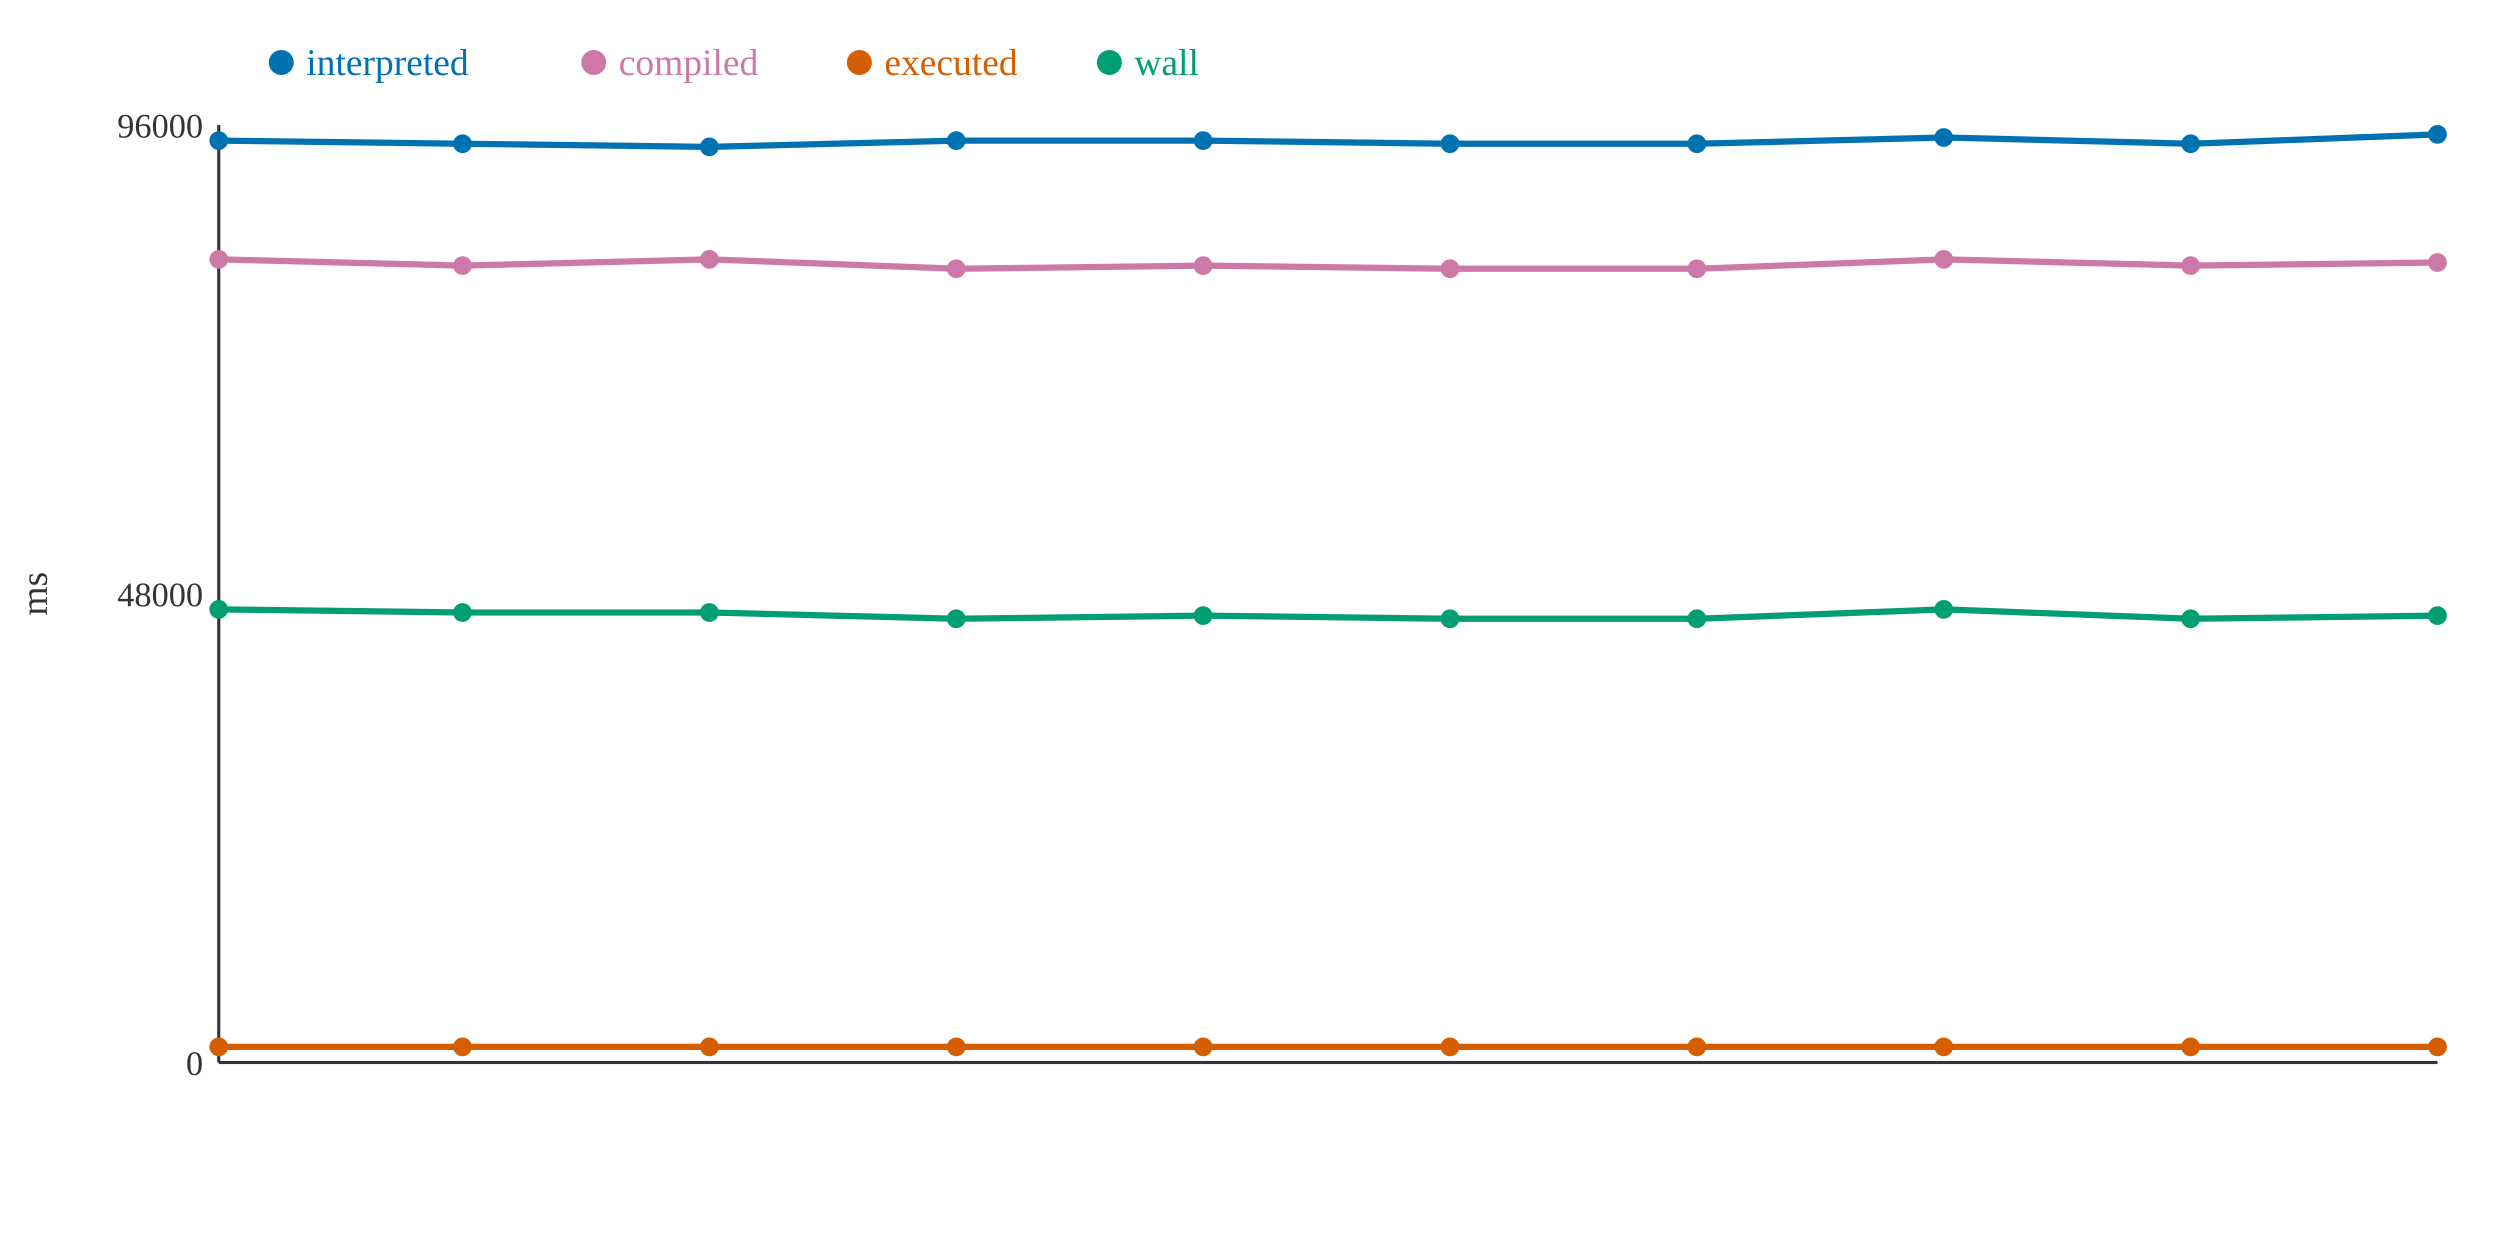
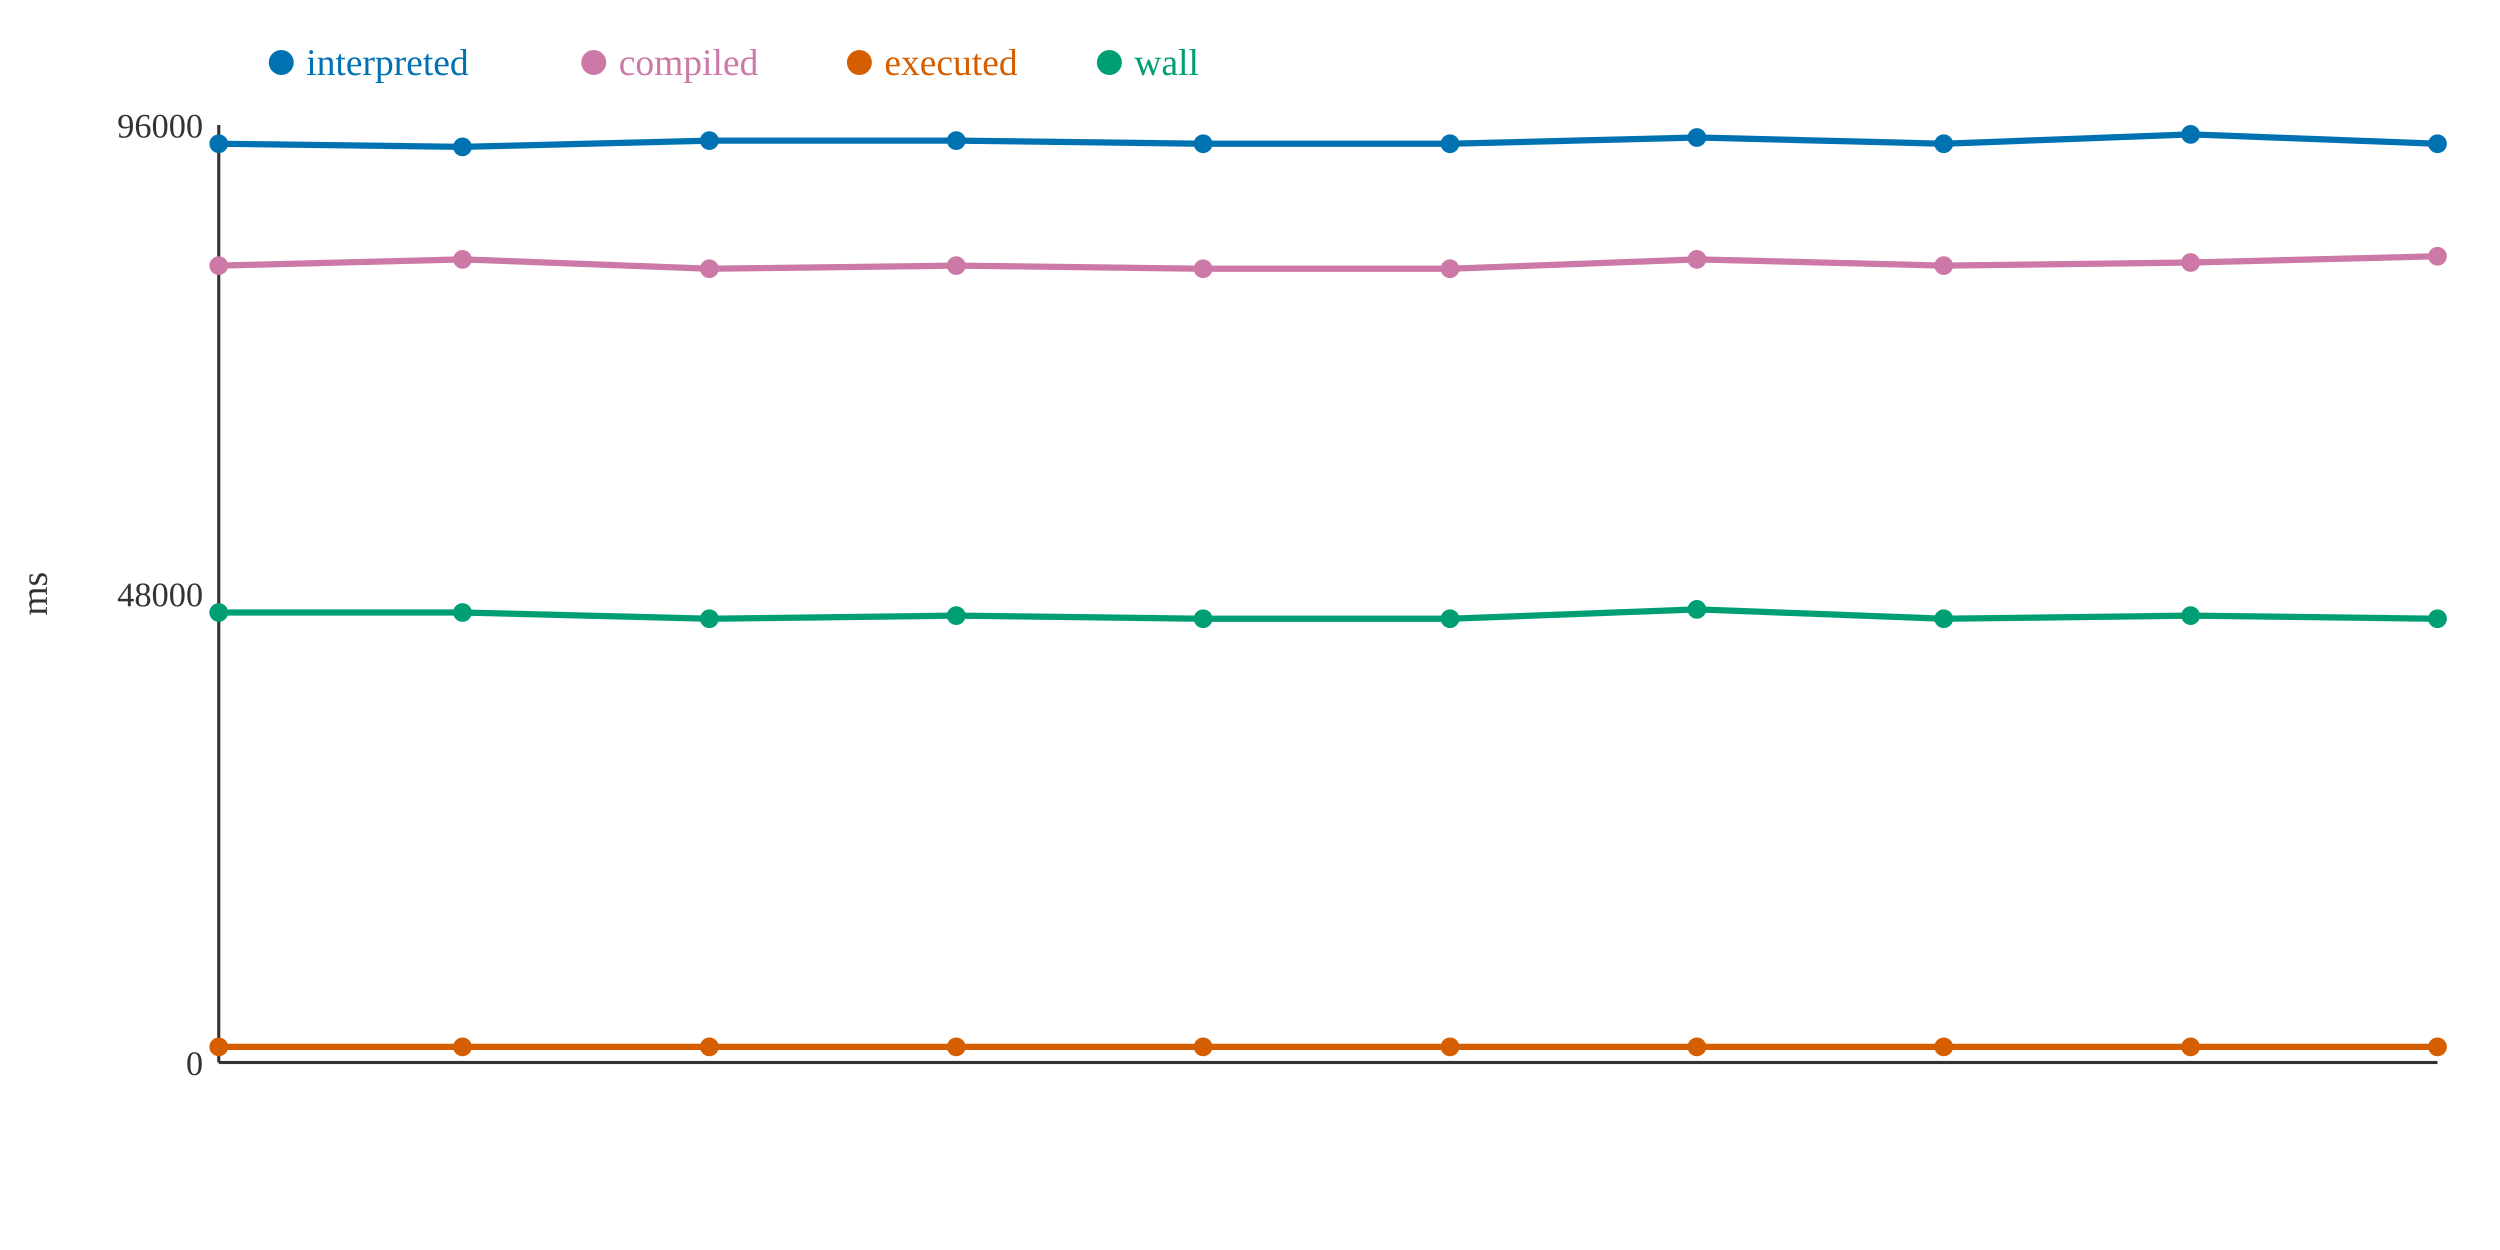
<svg xmlns="http://www.w3.org/2000/svg" width="800" height="400">
  <rect width="800" height="400" fill="white" />
  <line x1="70" y1="40" x2="70" y2="340" stroke="#333" stroke-width="1" />
  <line x1="70" y1="340" x2="780" y2="340" stroke="#333" stroke-width="1" />
  <text x="65" y="344" text-anchor="end" font-size="11" fill="#333">0</text>
  <text x="65" y="194" text-anchor="end" font-size="11" fill="#333">48000</text>
  <text x="65" y="44" text-anchor="end" font-size="11" fill="#333">96000</text>
  <text x="15" y="190" text-anchor="middle" font-size="12" fill="#333" transform="rotate(-90 15 190)">ms</text>
-   <polyline points="70,45 148,46 227,47 306,45 385,45 464,46 543,46 622,44 701,46 780,43" fill="none" stroke="#0072B2" stroke-width="2" />
-   <polyline points="70,83 148,85 227,83 306,86 385,85 464,86 543,86 622,83 701,85 780,84" fill="none" stroke="#CC79A7" stroke-width="2" />
+   <polyline points="70,46 148,47 227,45 306,45 385,46 464,46 543,44 622,46 701,43 780,46" fill="none" stroke="#0072B2" stroke-width="2" />
+   <polyline points="70,85 148,83 227,86 306,85 385,86 464,86 543,83 622,85 701,84 780,82" fill="none" stroke="#CC79A7" stroke-width="2" />
  <polyline points="70,335 148,335 227,335 306,335 385,335 464,335 543,335 622,335 701,335 780,335" fill="none" stroke="#D55E00" stroke-width="2" />
-   <polyline points="70,195 148,196 227,196 306,198 385,197 464,198 543,198 622,195 701,198 780,197" fill="none" stroke="#009E73" stroke-width="2" />
-   <circle cx="70" cy="45" r="3" fill="#0072B2" />
-   <circle cx="70" cy="83" r="3" fill="#CC79A7" />
+   <polyline points="70,196 148,196 227,198 306,197 385,198 464,198 543,195 622,198 701,197 780,198" fill="none" stroke="#009E73" stroke-width="2" />
+   <circle cx="70" cy="46" r="3" fill="#0072B2" />
+   <circle cx="70" cy="85" r="3" fill="#CC79A7" />
  <circle cx="70" cy="335" r="3" fill="#D55E00" />
-   <circle cx="70" cy="195" r="3" fill="#009E73" />
-   <circle cx="148" cy="46" r="3" fill="#0072B2" />
-   <circle cx="148" cy="85" r="3" fill="#CC79A7" />
+   <circle cx="70" cy="196" r="3" fill="#009E73" />
+   <circle cx="148" cy="47" r="3" fill="#0072B2" />
+   <circle cx="148" cy="83" r="3" fill="#CC79A7" />
  <circle cx="148" cy="335" r="3" fill="#D55E00" />
  <circle cx="148" cy="196" r="3" fill="#009E73" />
-   <circle cx="227" cy="47" r="3" fill="#0072B2" />
-   <circle cx="227" cy="83" r="3" fill="#CC79A7" />
+   <circle cx="227" cy="45" r="3" fill="#0072B2" />
+   <circle cx="227" cy="86" r="3" fill="#CC79A7" />
  <circle cx="227" cy="335" r="3" fill="#D55E00" />
-   <circle cx="227" cy="196" r="3" fill="#009E73" />
+   <circle cx="227" cy="198" r="3" fill="#009E73" />
  <circle cx="306" cy="45" r="3" fill="#0072B2" />
-   <circle cx="306" cy="86" r="3" fill="#CC79A7" />
+   <circle cx="306" cy="85" r="3" fill="#CC79A7" />
  <circle cx="306" cy="335" r="3" fill="#D55E00" />
-   <circle cx="306" cy="198" r="3" fill="#009E73" />
-   <circle cx="385" cy="45" r="3" fill="#0072B2" />
-   <circle cx="385" cy="85" r="3" fill="#CC79A7" />
+   <circle cx="306" cy="197" r="3" fill="#009E73" />
+   <circle cx="385" cy="46" r="3" fill="#0072B2" />
+   <circle cx="385" cy="86" r="3" fill="#CC79A7" />
  <circle cx="385" cy="335" r="3" fill="#D55E00" />
-   <circle cx="385" cy="197" r="3" fill="#009E73" />
+   <circle cx="385" cy="198" r="3" fill="#009E73" />
  <circle cx="464" cy="46" r="3" fill="#0072B2" />
  <circle cx="464" cy="86" r="3" fill="#CC79A7" />
  <circle cx="464" cy="335" r="3" fill="#D55E00" />
  <circle cx="464" cy="198" r="3" fill="#009E73" />
-   <circle cx="543" cy="46" r="3" fill="#0072B2" />
-   <circle cx="543" cy="86" r="3" fill="#CC79A7" />
+   <circle cx="543" cy="44" r="3" fill="#0072B2" />
+   <circle cx="543" cy="83" r="3" fill="#CC79A7" />
  <circle cx="543" cy="335" r="3" fill="#D55E00" />
-   <circle cx="543" cy="198" r="3" fill="#009E73" />
-   <circle cx="622" cy="44" r="3" fill="#0072B2" />
-   <circle cx="622" cy="83" r="3" fill="#CC79A7" />
+   <circle cx="543" cy="195" r="3" fill="#009E73" />
+   <circle cx="622" cy="46" r="3" fill="#0072B2" />
+   <circle cx="622" cy="85" r="3" fill="#CC79A7" />
  <circle cx="622" cy="335" r="3" fill="#D55E00" />
-   <circle cx="622" cy="195" r="3" fill="#009E73" />
-   <circle cx="701" cy="46" r="3" fill="#0072B2" />
-   <circle cx="701" cy="85" r="3" fill="#CC79A7" />
+   <circle cx="622" cy="198" r="3" fill="#009E73" />
+   <circle cx="701" cy="43" r="3" fill="#0072B2" />
+   <circle cx="701" cy="84" r="3" fill="#CC79A7" />
  <circle cx="701" cy="335" r="3" fill="#D55E00" />
-   <circle cx="701" cy="198" r="3" fill="#009E73" />
-   <circle cx="780" cy="43" r="3" fill="#0072B2" />
-   <circle cx="780" cy="84" r="3" fill="#CC79A7" />
+   <circle cx="701" cy="197" r="3" fill="#009E73" />
+   <circle cx="780" cy="46" r="3" fill="#0072B2" />
+   <circle cx="780" cy="82" r="3" fill="#CC79A7" />
  <circle cx="780" cy="335" r="3" fill="#D55E00" />
-   <circle cx="780" cy="197" r="3" fill="#009E73" />
+   <circle cx="780" cy="198" r="3" fill="#009E73" />
  <circle cx="90" cy="20" r="4" fill="#0072B2" />
  <text x="98" y="24" text-anchor="start" font-size="12" fill="#0072B2">interpreted</text>
  <circle cx="190" cy="20" r="4" fill="#CC79A7" />
  <text x="198" y="24" text-anchor="start" font-size="12" fill="#CC79A7">compiled</text>
  <circle cx="275" cy="20" r="4" fill="#D55E00" />
  <text x="283" y="24" text-anchor="start" font-size="12" fill="#D55E00">executed</text>
  <circle cx="355" cy="20" r="4" fill="#009E73" />
  <text x="363" y="24" text-anchor="start" font-size="12" fill="#009E73">wall</text>
</svg>
